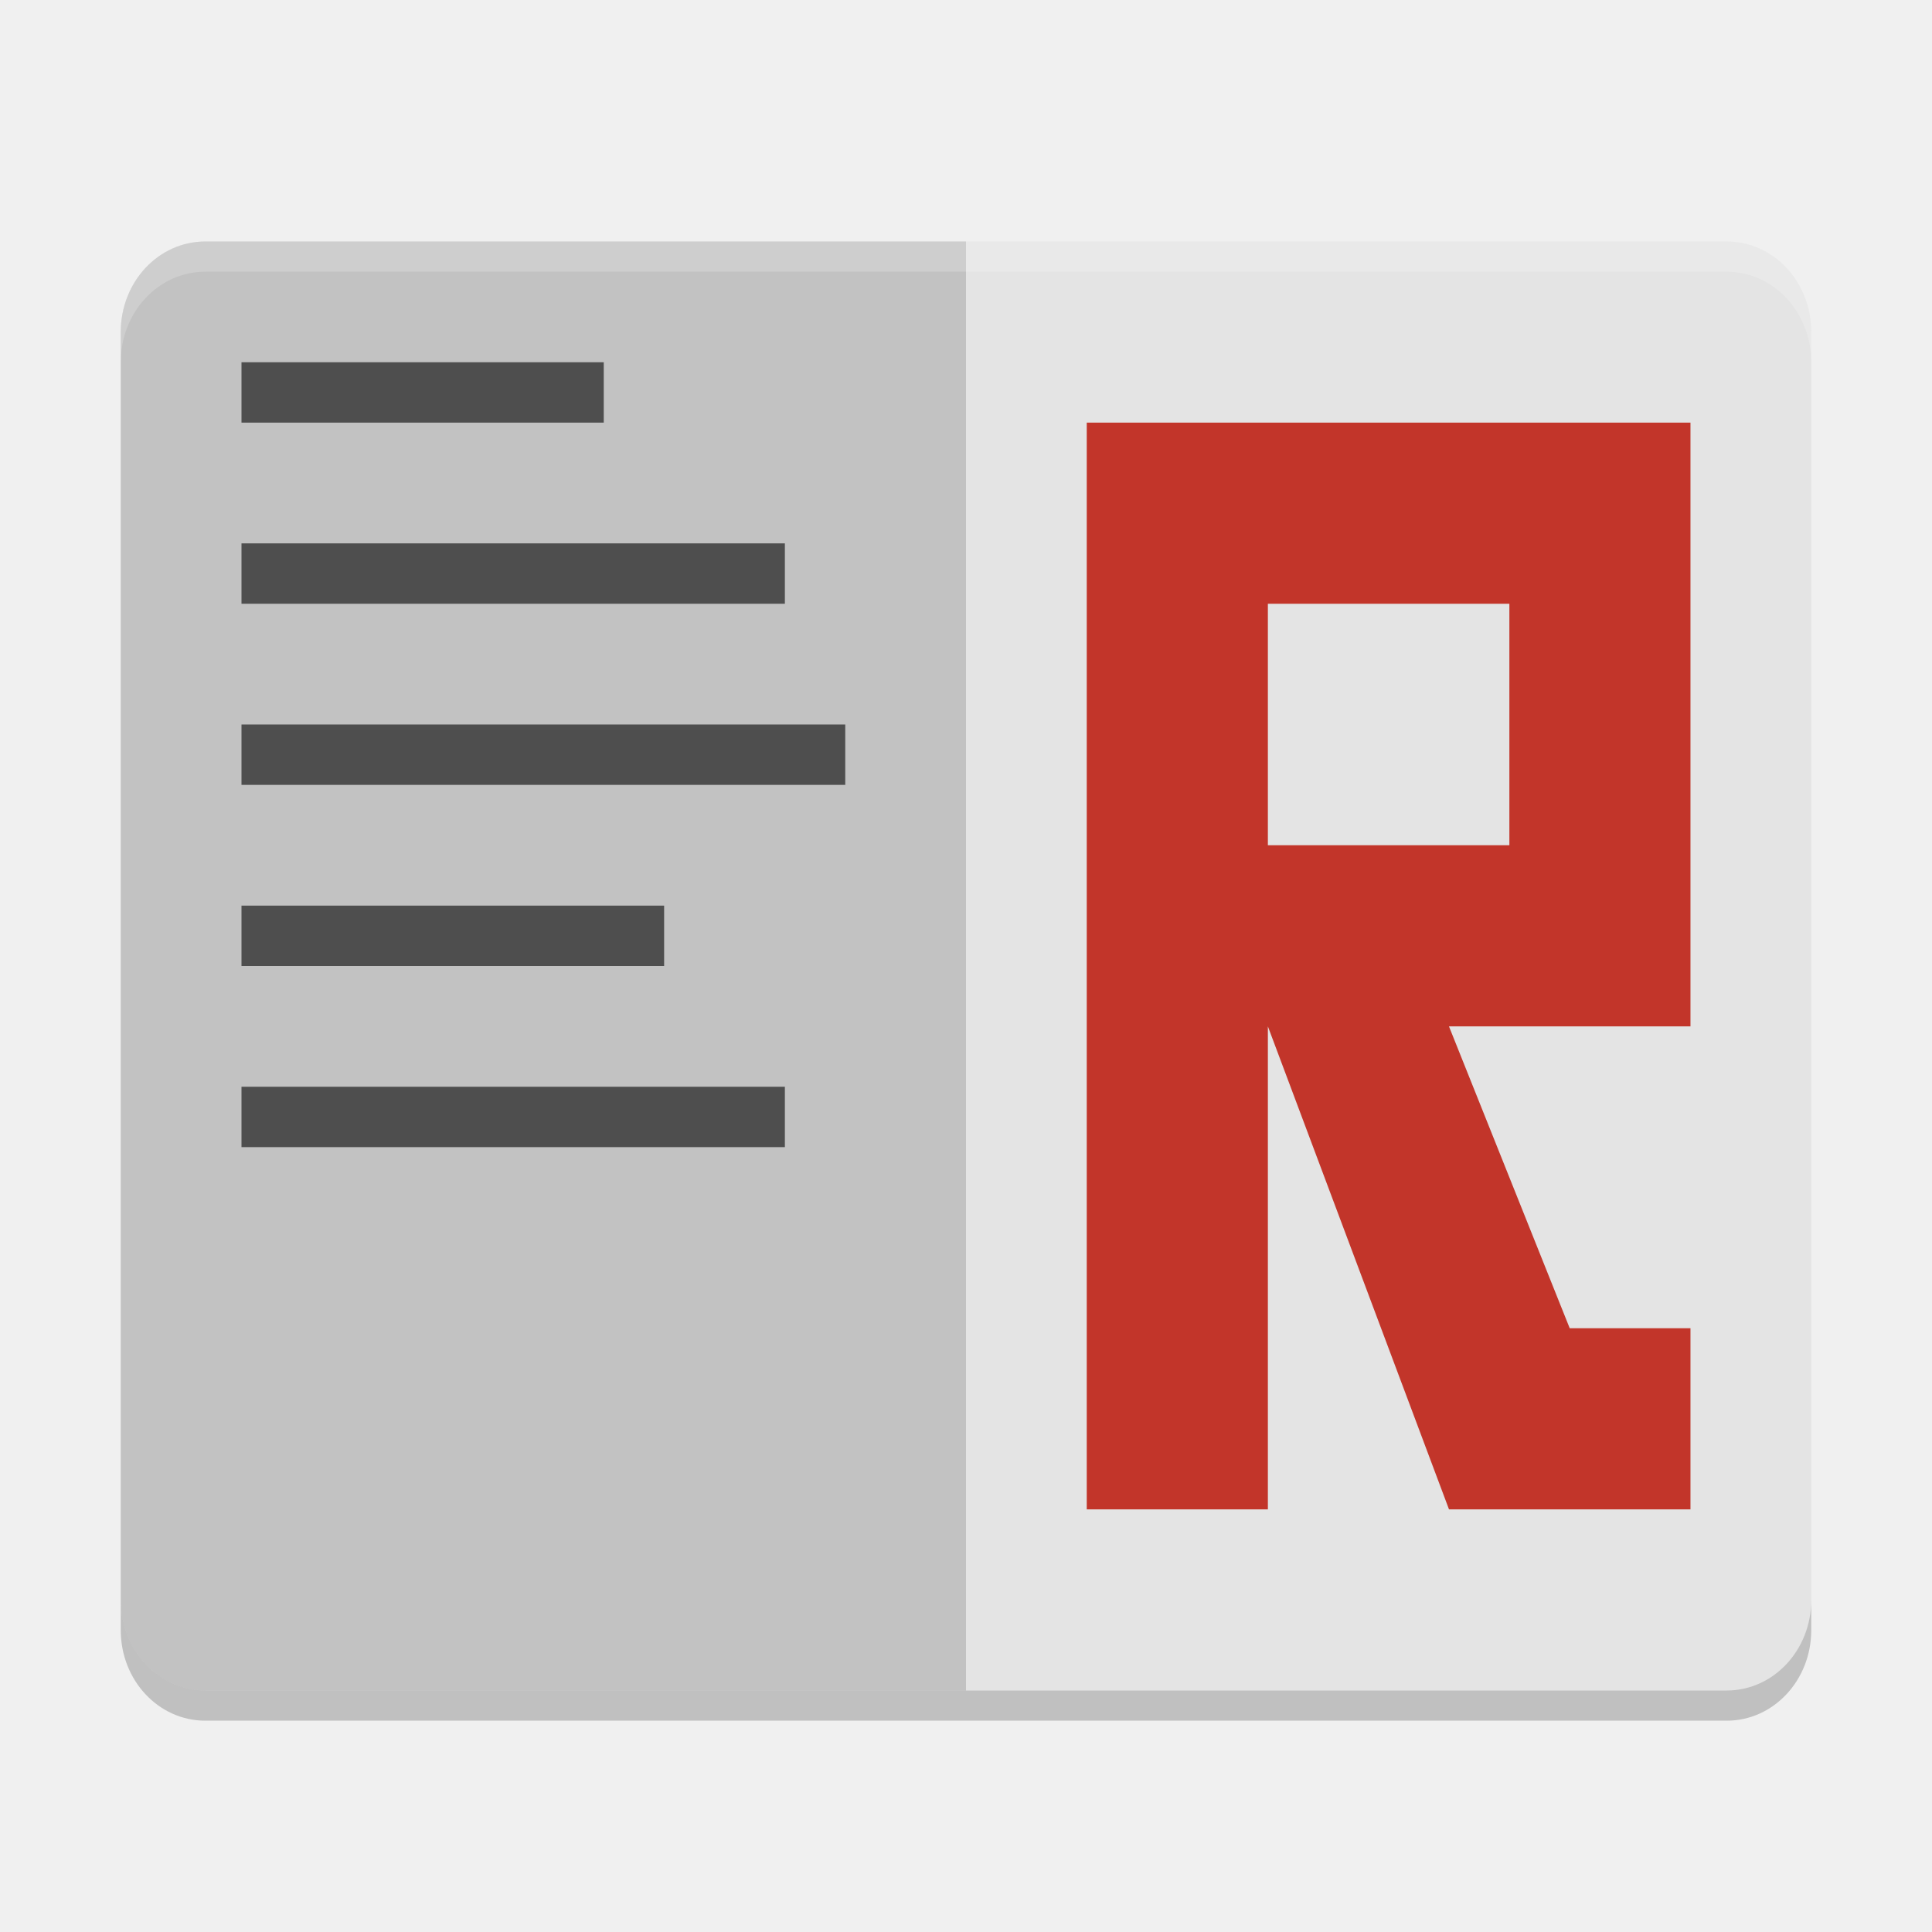
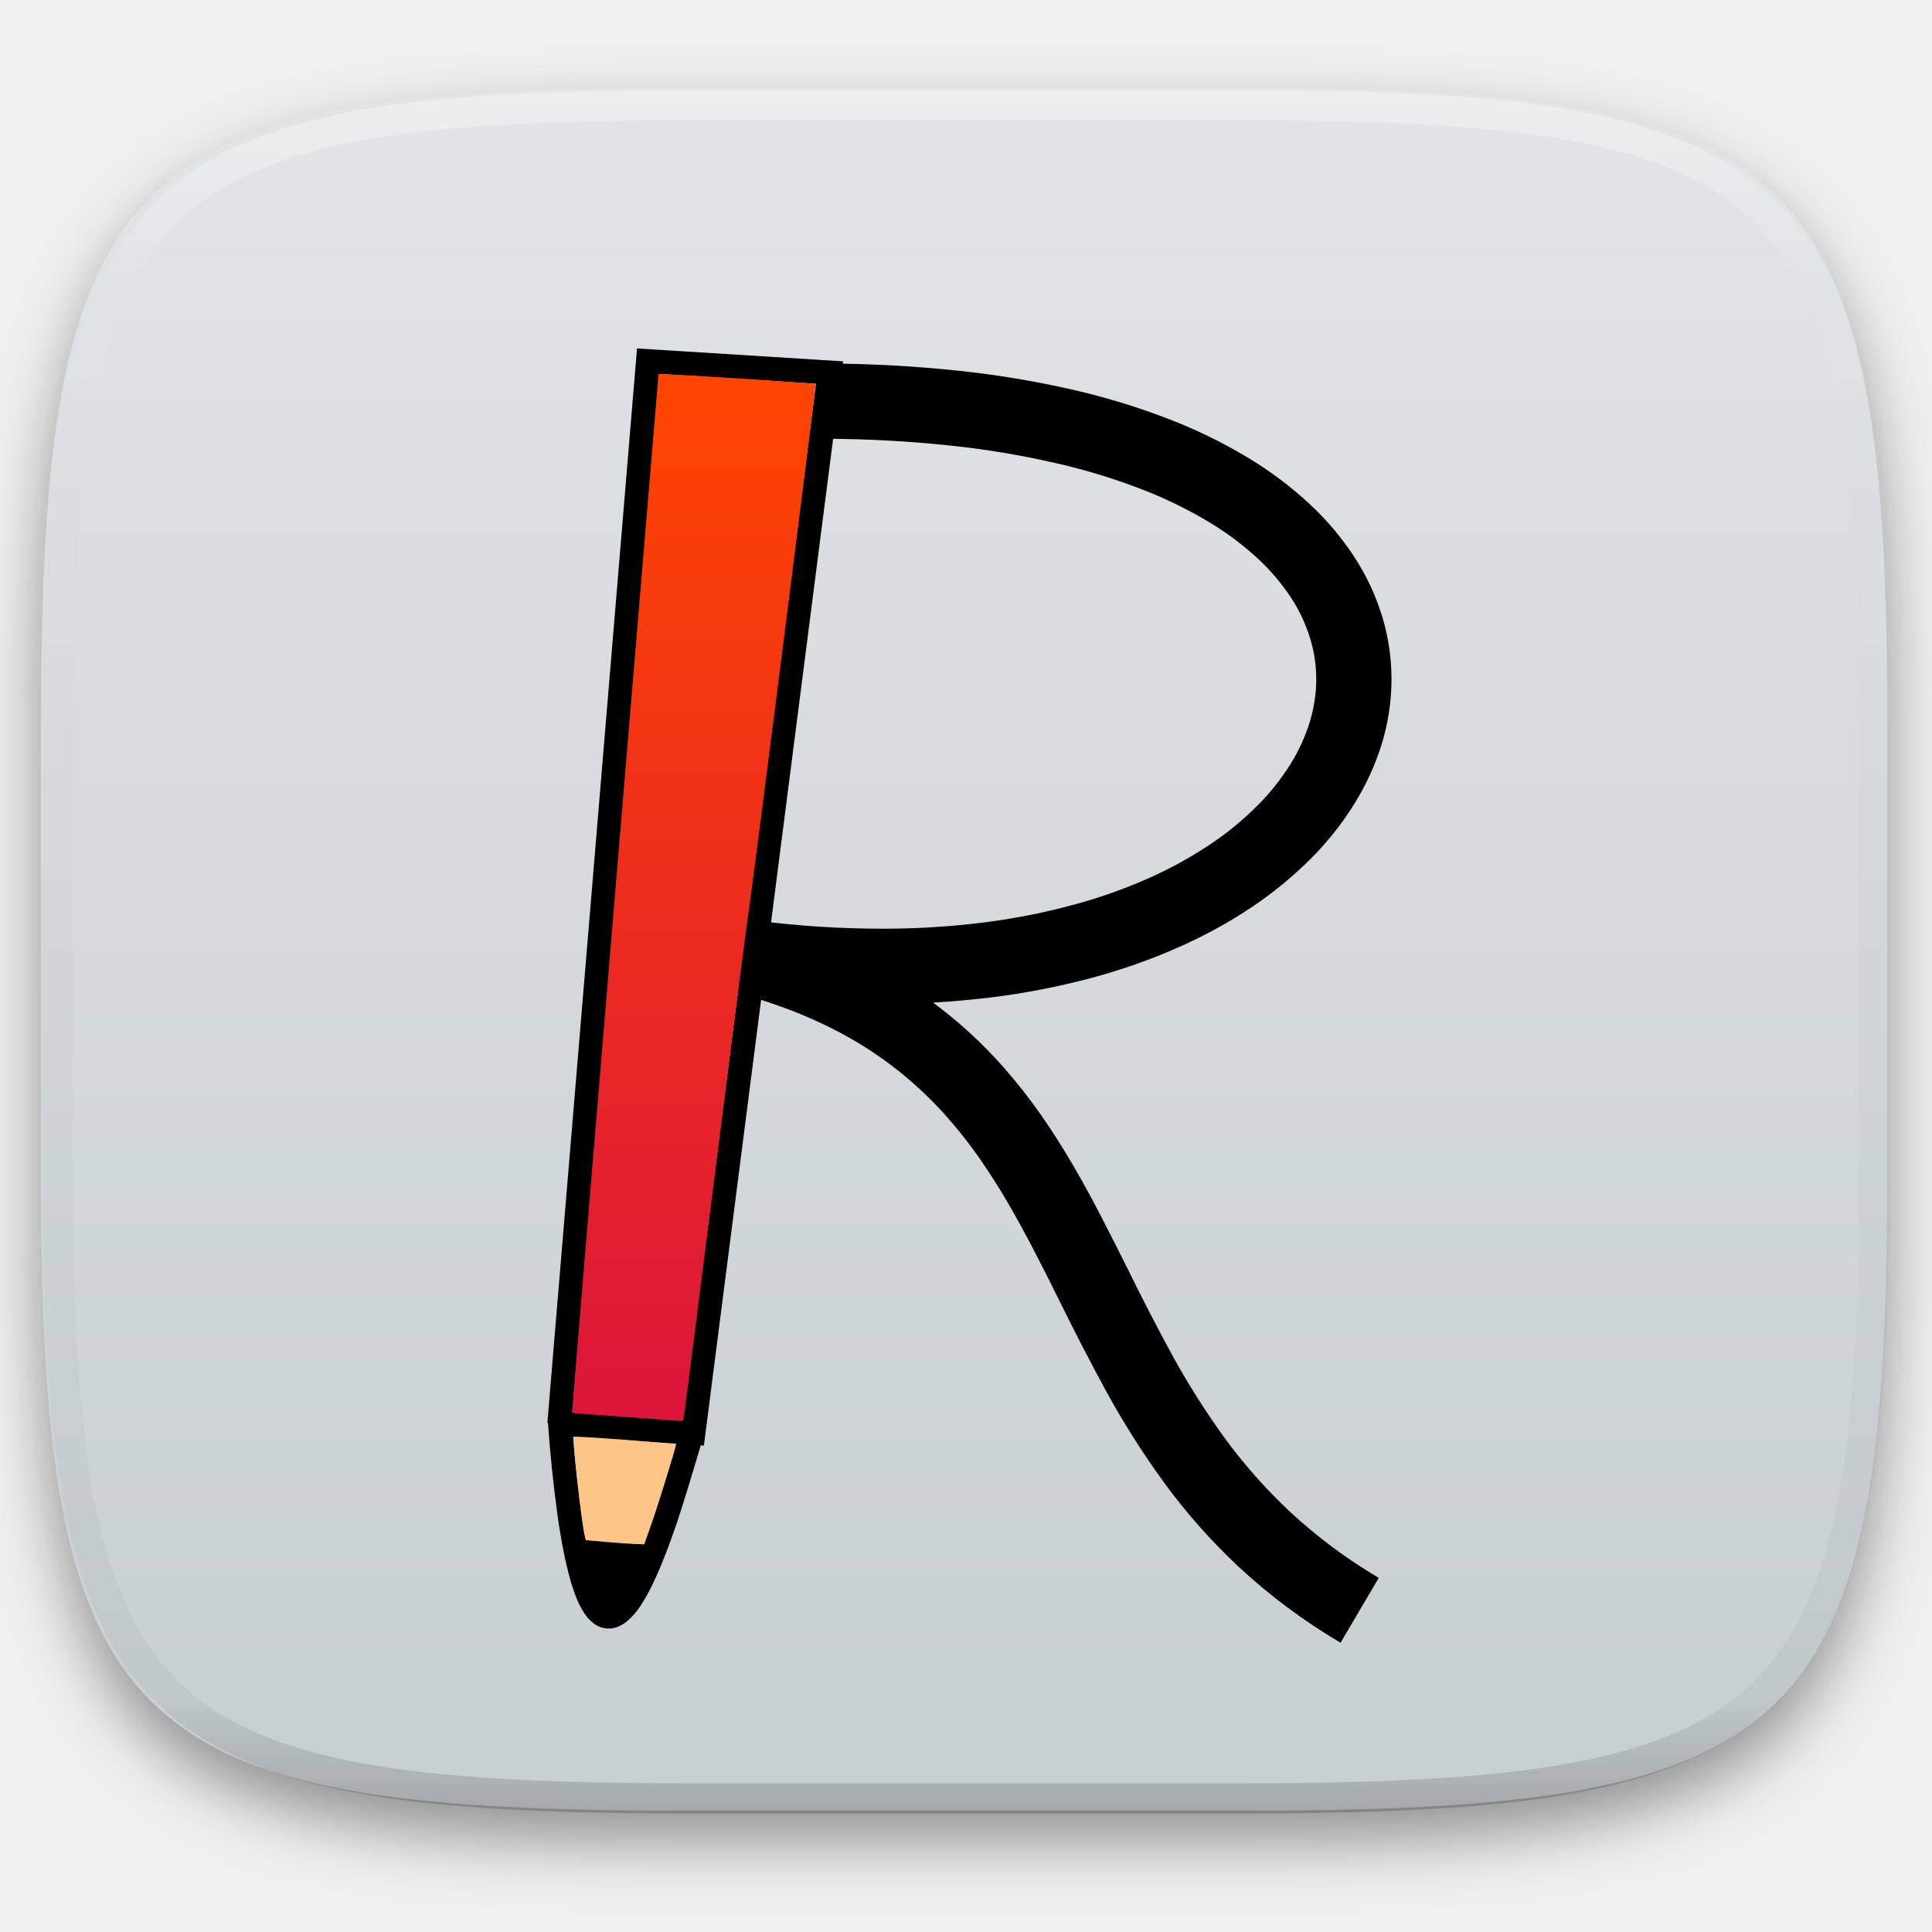
- <svg xmlns="http://www.w3.org/2000/svg" width="64" height="64" version="1">
-   <path style="fill:#e4e4e4" d="m 57.2,8 -50.4,0 c -1.551,0 -2.8,1.338 -2.8,3 l 0,42 c 0,1.662 1.249,3 2.8,3 l 50.4,0 c 1.551,0 2.8,-1.338 2.8,-3 l 0,-42 c 0,-1.662 -1.248,-3 -2.8,-3 z" />
-   <path style="opacity:0.15" d="m 4,11 c 0,-1.662 1.249,-3 2.8,-3 l 25.2,0 0,48 -25.2,0 c -1.551,0 -2.8,-1.338 -2.8,-3 z" />
-   <rect style="opacity:0.6" width="12" height="2" x="8" y="12" />
-   <rect style="opacity:0.6" width="18" height="2" x="8" y="18" />
-   <rect style="opacity:0.6" width="20" height="2" x="8" y="24" />
-   <rect style="opacity:0.6" width="14" height="2" x="8" y="30" />
-   <rect style="opacity:0.6" width="18" height="2" x="8" y="36" />
-   <path style="fill:#c2352a" d="m 36,14 0,36 6,0 0,-16 6,16 7.999,0 0,-6 -4,0 -4,-10 8,0 0,-20 z m 6,6 8,0 0,8 -8,0 z" />
-   <path style="opacity:0.2;fill:#ffffff" d="M 6.801 8 C 5.25 8 4 9.338 4 11 L 4 12 C 4 10.338 5.25 9 6.801 9 L 57.199 9 C 58.749 9 60 10.338 60 12 L 60 11 C 60 9.338 58.749 8 57.199 8 L 6.801 8 z" />
-   <path style="opacity:0.2" d="m 4,53 0,1 c 0,1.662 1.25,3 2.801,3 L 57.199,57 C 58.749,57 60,55.662 60,54 l 0,-1 c 0,1.662 -1.251,3 -2.801,3 L 6.801,56 C 5.25,56 4,54.662 4,53 Z" />
+ <svg xmlns="http://www.w3.org/2000/svg" style="isolation:isolate" viewBox="0 0 256 256" width="256" height="256">
+   <defs>
+     <filter id="kR3OpVRqx1lmA9cbMh8hduS81OenWNGu" x="-200%" y="-200%" width="400%" height="400%" filterUnits="objectBoundingBox" color-interpolation-filters="sRGB">
+       <feGaussianBlur in="SourceGraphic" stdDeviation="4.294" />
+       <feOffset dx="0" dy="4" result="pf_100_offsetBlur" />
+       <feFlood flood-color="#000000" flood-opacity="0.4" />
+       <feComposite in2="pf_100_offsetBlur" operator="in" result="pf_100_dropShadow" />
+       <feBlend in="SourceGraphic" in2="pf_100_dropShadow" mode="normal" />
+     </filter>
+   </defs>
+   <g filter="url(#kR3OpVRqx1lmA9cbMh8hduS81OenWNGu)">
+     <linearGradient id="_lgradient_11" x1="0" y1="0" x2="-1.8369701987210297e-16" y2="1" gradientTransform="matrix(244.648,0,0,228.338,5.43,11.577)" gradientUnits="userSpaceOnUse">
+       <stop offset="0%" stop-opacity="1" style="stop-color:rgb(224,229,231)" />
+       <stop offset="100%" stop-opacity="1" style="stop-color:rgb(199,206,210)" />
+     </linearGradient>
+     <path d=" M 165.439 11.577 C 239.495 11.577 250.078 22.134 250.078 96.12 L 250.078 155.371 C 250.078 229.358 239.495 239.915 165.439 239.915 L 90.069 239.915 C 16.014 239.915 5.43 229.358 5.43 155.371 L 5.43 96.12 C 5.43 22.134 16.014 11.577 90.069 11.577 L 165.439 11.577 Z " id="shape" fill="url(#_lgradient_11)" />
+   </g>
+   <g opacity="0.4">
+     <linearGradient id="_lgradient_12" x1="0.517" y1="0" x2="0.517" y2="1" gradientTransform="matrix(244.65,0,0,228.34,5.68,11.95)" gradientUnits="userSpaceOnUse">
+       <stop offset="0%" stop-opacity="1" style="stop-color:rgb(255,255,255)" />
+       <stop offset="12.5%" stop-opacity="0.098" style="stop-color:rgb(255,255,255)" />
+       <stop offset="92.5%" stop-opacity="0.098" style="stop-color:rgb(0,0,0)" />
+       <stop offset="100%" stop-opacity="0.498" style="stop-color:rgb(0,0,0)" />
+     </linearGradient>
+     <path d=" M 165.068 11.951 C 169.396 11.941 173.724 11.991 178.052 12.089 C 181.927 12.167 185.803 12.315 189.678 12.541 C 193.131 12.737 196.583 13.022 200.026 13.395 C 203.085 13.73 206.144 14.181 209.174 14.741 C 211.889 15.243 214.574 15.881 217.22 16.657 C 219.62 17.355 221.971 18.219 224.243 19.241 C 226.358 20.184 228.384 21.304 230.302 22.591 C 232.142 23.829 233.863 25.244 235.437 26.806 C 237.001 28.378 238.417 30.088 239.656 31.925 C 240.945 33.841 242.066 35.865 243.02 37.967 C 244.043 40.247 244.909 42.585 245.617 44.972 C 246.394 47.615 247.034 50.297 247.535 53.009 C 248.096 56.035 248.548 59.081 248.883 62.136 C 249.257 65.575 249.542 69.014 249.739 72.462 C 249.965 76.323 250.112 80.194 250.201 84.055 C 250.289 88.378 250.339 92.701 250.329 97.014 L 250.329 155.226 C 250.339 159.549 250.289 163.862 250.201 168.185 C 250.112 172.056 249.965 175.917 249.739 179.778 C 249.542 183.226 249.257 186.675 248.883 190.104 C 248.548 193.159 248.096 196.215 247.535 199.241 C 247.034 201.943 246.394 204.625 245.617 207.268 C 244.909 209.655 244.043 212.003 243.02 214.273 C 242.066 216.385 240.945 218.399 239.656 220.315 C 238.417 222.152 237.001 223.872 235.437 225.434 C 233.863 226.996 232.142 228.411 230.302 229.649 C 228.384 230.936 226.358 232.056 224.243 232.999 C 221.971 234.021 219.62 234.885 217.22 235.593 C 214.574 236.369 211.889 237.007 209.174 237.499 C 206.144 238.068 203.085 238.51 200.026 238.845 C 196.583 239.218 193.131 239.503 189.678 239.699 C 185.803 239.925 181.927 240.073 178.052 240.161 C 173.724 240.249 169.396 240.299 165.068 240.289 L 90.942 240.289 C 86.614 240.299 82.286 240.249 77.958 240.161 C 74.083 240.073 70.207 239.925 66.332 239.699 C 62.879 239.503 59.427 239.218 55.984 238.845 C 52.925 238.51 49.866 238.068 46.836 237.499 C 44.121 237.007 41.436 236.369 38.79 235.593 C 36.39 234.885 34.039 234.021 31.767 232.999 C 29.652 232.056 27.626 230.936 25.708 229.649 C 23.868 228.411 22.147 226.996 20.573 225.434 C 19.009 223.872 17.593 222.152 16.354 220.315 C 15.065 218.399 13.944 216.385 12.99 214.273 C 11.967 212.003 11.101 209.655 10.393 207.268 C 9.616 204.625 8.976 201.943 8.475 199.241 C 7.914 196.215 7.462 193.159 7.127 190.104 C 6.753 186.675 6.468 183.226 6.271 179.778 C 6.045 175.917 5.898 172.056 5.809 168.185 C 5.721 163.862 5.671 159.549 5.681 155.226 L 5.681 97.014 C 5.671 92.701 5.721 88.378 5.809 84.055 C 5.898 80.194 6.045 76.323 6.271 72.462 C 6.468 69.014 6.753 65.575 7.127 62.136 C 7.462 59.081 7.914 56.035 8.475 53.009 C 8.976 50.297 9.616 47.615 10.393 44.972 C 11.101 42.585 11.967 40.247 12.99 37.967 C 13.944 35.865 15.065 33.841 16.354 31.925 C 17.593 30.088 19.009 28.378 20.573 26.806 C 22.147 25.244 23.868 23.829 25.708 22.591 C 27.626 21.304 29.652 20.184 31.767 19.241 C 34.039 18.219 36.39 17.355 38.79 16.657 C 41.436 15.881 44.121 15.243 46.836 14.741 C 49.866 14.181 52.925 13.73 55.984 13.395 C 59.427 13.022 62.879 12.737 66.332 12.541 C 70.207 12.315 74.083 12.167 77.958 12.089 C 82.286 11.991 86.614 11.941 90.942 11.951 L 165.068 11.951 Z  M 165.078 15.96 C 169.376 15.95 173.675 15.999 177.973 16.087 C 181.8 16.176 185.626 16.323 189.452 16.539 C 192.836 16.736 196.219 17.011 199.583 17.384 C 202.554 17.699 205.515 18.131 208.446 18.681 C 211.023 19.153 213.58 19.762 216.099 20.499 C 218.322 21.147 220.495 21.953 222.6 22.896 C 224.509 23.751 226.338 24.763 228.069 25.922 C 229.692 27.013 231.207 28.26 232.594 29.646 C 233.981 31.031 235.23 32.544 236.332 34.165 C 237.492 35.894 238.506 37.712 239.361 39.608 C 240.306 41.72 241.112 43.892 241.761 46.102 C 242.509 48.617 243.109 51.162 243.591 53.736 C 244.132 56.664 244.565 59.611 244.889 62.578 C 245.263 65.938 245.539 69.308 245.735 72.688 C 245.952 76.51 246.109 80.322 246.188 84.144 C 246.276 88.437 246.325 92.721 246.325 97.014 C 246.325 97.014 246.325 97.014 246.325 97.014 L 246.325 155.226 C 246.325 155.226 246.325 155.226 246.325 155.226 C 246.325 159.519 246.276 163.803 246.188 168.096 C 246.109 171.918 245.952 175.74 245.735 179.552 C 245.539 182.932 245.263 186.302 244.889 189.672 C 244.565 192.629 244.132 195.576 243.591 198.504 C 243.109 201.078 242.509 203.623 241.761 206.138 C 241.112 208.358 240.306 210.52 239.361 212.632 C 238.506 214.528 237.492 216.356 236.332 218.075 C 235.23 219.706 233.981 221.219 232.594 222.604 C 231.207 223.98 229.692 225.227 228.069 226.318 C 226.338 227.477 224.509 228.489 222.6 229.344 C 220.495 230.297 218.322 231.093 216.099 231.741 C 213.58 232.478 211.023 233.087 208.446 233.559 C 205.515 234.109 202.554 234.541 199.583 234.865 C 196.219 235.229 192.836 235.514 189.452 235.701 C 185.626 235.917 181.8 236.074 177.973 236.153 C 173.675 236.251 169.376 236.29 165.078 236.29 C 165.078 236.29 165.078 236.29 165.068 236.29 L 90.942 236.29 C 90.932 236.29 90.932 236.29 90.932 236.29 C 86.634 236.29 82.335 236.251 78.037 236.153 C 74.21 236.074 70.384 235.917 66.558 235.701 C 63.174 235.514 59.791 235.229 56.427 234.865 C 53.456 234.541 50.495 234.109 47.564 233.559 C 44.987 233.087 42.43 232.478 39.911 231.741 C 37.688 231.093 35.515 230.297 33.41 229.344 C 31.501 228.489 29.672 227.477 27.941 226.318 C 26.318 225.227 24.803 223.98 23.416 222.604 C 22.029 221.219 20.78 219.706 19.678 218.075 C 18.518 216.356 17.504 214.528 16.649 212.632 C 15.704 210.52 14.898 208.358 14.249 206.138 C 13.501 203.623 12.901 201.078 12.419 198.504 C 11.878 195.576 11.445 192.629 11.121 189.672 C 10.747 186.302 10.472 182.932 10.275 179.552 C 10.058 175.74 9.901 171.918 9.822 168.096 C 9.734 163.803 9.685 159.519 9.685 155.226 C 9.685 155.226 9.685 155.226 9.685 155.226 L 9.685 97.014 C 9.685 97.014 9.685 97.014 9.685 97.014 C 9.685 92.721 9.734 88.437 9.822 84.144 C 9.901 80.322 10.058 76.51 10.275 72.688 C 10.472 69.308 10.747 65.938 11.121 62.578 C 11.445 59.611 11.878 56.664 12.419 53.736 C 12.901 51.162 13.501 48.617 14.249 46.102 C 14.898 43.892 15.704 41.72 16.649 39.608 C 17.504 37.712 18.518 35.894 19.678 34.165 C 20.78 32.544 22.029 31.031 23.416 29.646 C 24.803 28.26 26.318 27.013 27.941 25.922 C 29.672 24.763 31.501 23.751 33.41 22.896 C 35.515 21.953 37.688 21.147 39.911 20.499 C 42.43 19.762 44.987 19.153 47.564 18.681 C 50.495 18.131 53.456 17.699 56.427 17.384 C 59.791 17.011 63.174 16.736 66.558 16.539 C 70.384 16.323 74.21 16.176 78.037 16.087 C 82.335 15.999 86.634 15.95 90.932 15.96 C 90.932 15.96 90.932 15.96 90.942 15.96 L 165.068 15.96 C 165.078 15.96 165.078 15.96 165.078 15.96 Z " fill-rule="evenodd" id="highlight" fill="url(#_lgradient_12)" />
+   </g>
+   <g id="icons" />
+   <g id="Group">
+     <path d=" M 100.35 122 C 105.8 122.7 111.29 123.05 116.78 123.06 C 121.29 123.07 125.8 122.8 130.27 122.24 C 134.24 121.75 138.18 120.98 142.05 119.94 C 145.47 119.03 148.82 117.86 152.06 116.43 C 154.91 115.18 157.65 113.68 160.24 111.96 C 162.51 110.46 164.62 108.73 166.55 106.81 C 168.24 105.14 169.72 103.28 170.98 101.27 C 172.09 99.5 172.96 97.6 173.57 95.6 C 174.12 93.78 174.41 91.88 174.41 89.98 C 174.41 88.16 174.14 86.35 173.61 84.61 C 173.03 82.72 172.19 80.92 171.12 79.27 C 169.86 77.35 168.37 75.59 166.69 74.03 C 164.67 72.17 162.46 70.52 160.09 69.11 C 157.25 67.42 154.27 65.97 151.17 64.79 C 147.48 63.37 143.69 62.22 139.84 61.35 C 135.28 60.31 130.67 59.54 126.02 59.05 C 120.59 58.47 115.13 58.17 109.67 58.14 L 109.72 48.17 C 115.51 48.2 121.31 48.52 127.07 49.13 C 132.11 49.66 137.11 50.5 142.05 51.62 C 146.37 52.6 150.61 53.89 154.74 55.48 C 158.37 56.86 161.86 58.56 165.2 60.55 C 168.15 62.31 170.92 64.37 173.45 66.71 C 175.74 68.82 177.76 71.21 179.47 73.82 C 181.06 76.26 182.3 78.91 183.15 81.7 C 183.97 84.39 184.38 87.18 184.38 89.99 C 184.38 92.88 183.95 95.75 183.11 98.51 C 182.24 101.34 181 104.05 179.43 106.56 C 177.77 109.22 175.81 111.67 173.59 113.88 C 171.19 116.26 168.57 118.4 165.76 120.27 C 162.69 122.31 159.45 124.08 156.07 125.56 C 152.37 127.19 148.54 128.53 144.63 129.58 C 140.31 130.73 135.93 131.59 131.5 132.14 C 128.89 132.46 126.27 132.7 123.64 132.85 C 127.03 135.36 130.15 138.22 132.94 141.38 C 134.73 143.41 136.41 145.55 137.96 147.77 C 139.47 149.94 140.89 152.17 142.22 154.46 C 143.53 156.72 144.78 159 145.97 161.32 C 147.16 163.61 148.32 165.92 149.47 168.23 C 151.35 172.07 153.31 175.86 155.35 179.61 C 157.4 183.34 159.68 186.95 162.17 190.4 C 164.77 193.97 167.69 197.28 170.91 200.3 C 174.51 203.64 178.46 206.58 182.69 209.08 L 177.63 217.67 C 172.77 214.81 168.24 211.43 164.11 207.59 C 160.42 204.14 157.07 200.34 154.1 196.25 C 151.35 192.46 148.85 188.49 146.6 184.39 C 144.49 180.52 142.47 176.6 140.52 172.64 C 139.41 170.38 138.27 168.13 137.11 165.89 C 135.99 163.72 134.82 161.58 133.6 159.47 C 132.41 157.42 131.13 155.42 129.78 153.47 C 128.45 151.56 127 149.73 125.46 147.98 C 122.25 144.35 118.54 141.2 114.43 138.63 C 112.12 137.19 109.69 135.93 107.19 134.85 C 104.33 133.62 101.39 132.59 98.39 131.75 C 97.18 131.42 96.13 130.63 95.47 129.56 C 94.81 128.49 94.58 127.2 94.83 125.97 C 95.08 124.73 95.79 123.64 96.81 122.9 C 97.83 122.16 99.1 121.84 100.35 122 Z " id="Path" fill="rgb(0,0,0)" />
+     <path d=" M 75.71 188.81 L 74.12 188.68 L 74.22 187.08 L 75.84 187.19 L 90.49 188.16 L 108.12 50.85 L 87.33 49.55 L 75.84 187.19 M 74.12 188.68 L 72.53 188.54 L 84.41 46.17 L 111.71 47.88 L 93.27 191.54 L 74.01 190.26 L 74.12 188.68 Z " id="Compound Path" fill="rgb(0,0,0)" />
+     <path d=" M 90.31 189.28 L 93.1 190.82 C 93.08 190.86 93.07 190.89 93.06 190.93 C 92.98 191.16 92.9 191.4 92.82 191.65 C 92.58 192.42 92.35 193.19 92.12 193.96 C 91.52 196 90.9 198.03 90.25 200.06 C 89.51 202.39 88.69 204.69 87.78 206.96 C 87.35 208.03 86.88 209.09 86.38 210.12 C 85.93 211.04 85.43 211.93 84.87 212.78 C 84.39 213.53 83.8 214.21 83.13 214.79 C 82.79 215.08 82.42 215.31 82.02 215.49 C 81.59 215.69 81.12 215.79 80.65 215.79 C 79.97 215.79 79.31 215.57 78.76 215.18 C 78.23 214.79 77.77 214.31 77.42 213.75 C 77 213.11 76.65 212.42 76.37 211.71 C 76.01 210.81 75.71 209.88 75.46 208.94 C 75.14 207.74 74.86 206.54 74.63 205.32 C 74.33 203.79 74.08 202.26 73.87 200.73 C 73.3 196.6 72.88 192.46 72.59 188.31 L 75.76 188.08 C 76.05 192.16 76.47 196.24 77.02 200.29 C 77.23 201.77 77.47 203.25 77.76 204.72 C 77.97 205.86 78.23 207 78.54 208.12 C 78.76 208.94 79.02 209.75 79.34 210.54 C 79.54 211.06 79.8 211.56 80.1 212.03 C 80.24 212.25 80.41 212.43 80.62 212.59 C 80.63 212.59 80.64 212.6 80.66 212.6 C 80.68 212.6 80.7 212.6 80.71 212.59 C 80.84 212.53 80.95 212.46 81.05 212.38 C 81.49 211.99 81.88 211.54 82.19 211.04 C 82.68 210.3 83.12 209.53 83.51 208.73 C 83.98 207.76 84.42 206.78 84.82 205.78 C 85.7 203.58 86.5 201.35 87.22 199.09 C 87.86 197.09 88.47 195.08 89.06 193.06 C 89.3 192.28 89.53 191.49 89.78 190.7 C 89.86 190.45 89.94 190.19 90.03 189.94 C 90.1 189.71 90.2 189.49 90.31 189.28 Z " id="Path" fill="rgb(0,0,0)" />
+     <linearGradient id="_lgradient_13" x1="0" y1="0" x2="-1.8369701987210297e-16" y2="1" gradientTransform="matrix(32.26,0,0,138.749,75.808,49.543)" gradientUnits="userSpaceOnUse">
+       <stop offset="0%" stop-opacity="1" style="stop-color:rgb(255,69,0)" />
+       <stop offset="100%" stop-opacity="1" style="stop-color:rgb(220,21,59)" />
+     </linearGradient>
+     <path d=" M 82.883 187.758 C 79.024 187.485 75.84 187.231 75.809 187.194 C 75.777 187.158 78.341 156.171 81.506 118.335 L 87.26 49.543 L 88.712 49.608 C 92.98 49.8 107.97 50.792 108.067 50.888 C 108.179 51 100.021 115.199 99.058 121.791 C 98.78 123.69 96.808 139.049 94.675 155.921 C 92.542 172.794 90.731 186.987 90.651 187.462 C 90.57 187.937 90.368 188.31 90.202 188.291 C 90.036 188.271 86.742 188.033 82.883 187.76 L 82.883 187.758 Z " id="path3111" fill="url(#_lgradient_13)" />
+     <line x1="76.428" y1="205.304" x2="86.921" y2="206.161" id="path4195" vector-effect="non-scaling-stroke" stroke-width="2.784" stroke="rgb(0,0,0)" stroke-linejoin="miter" stroke-linecap="butt" stroke-miterlimit="4" />
+     <path d=" M 80.297 204.319 L 77.635 204.084 L 77.473 203.472 C 77.068 201.952 75.807 190.597 76.021 190.401 C 76.221 190.219 89.596 191.259 89.571 191.454 C 89.499 192.013 87.182 199.48 86.333 201.889 L 85.371 204.619 L 84.165 204.587 C 83.502 204.57 81.762 204.449 80.297 204.32 L 80.297 204.319 Z " id="path4203" fill="rgb(254,197,137)" />
+     <path d=" M 79.685 211.309 C 79.098 210.207 78.044 207 78.214 206.831 C 78.401 206.643 84.137 207.282 84.134 207.49 C 84.129 207.862 82.455 210.835 81.748 211.729 C 80.852 212.859 80.47 212.781 79.685 211.309 Z " id="path4207" fill="rgb(0,0,0)" vector-effect="non-scaling-stroke" stroke-width="2.784" stroke="rgb(0,0,0)" stroke-linejoin="miter" stroke-linecap="butt" stroke-miterlimit="4" />
+   </g>
</svg>
